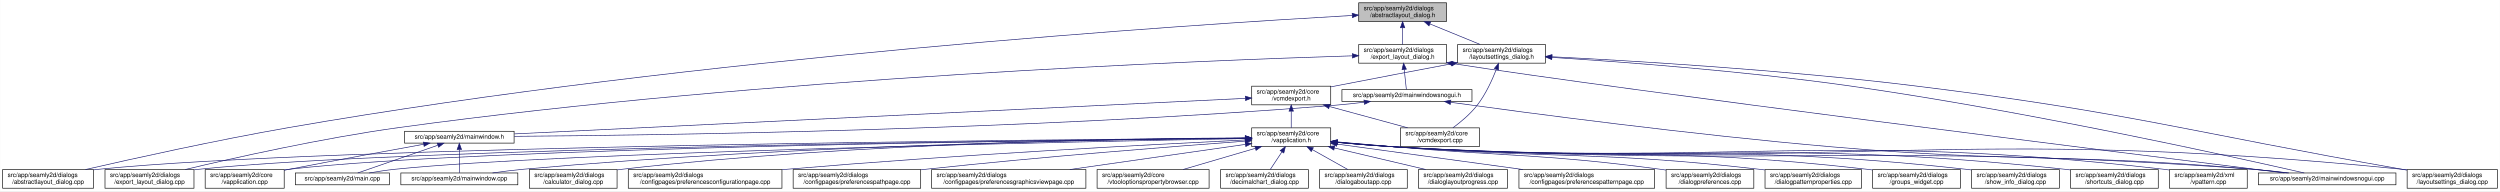
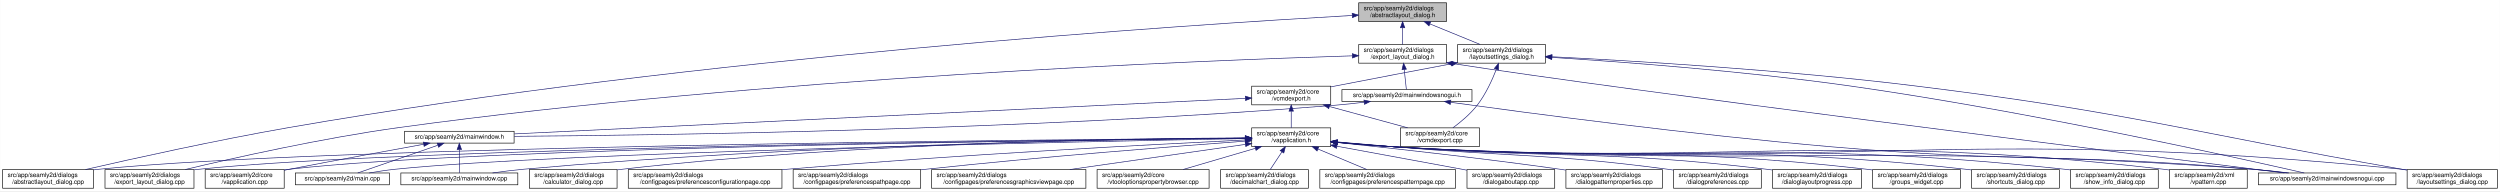
<svg xmlns="http://www.w3.org/2000/svg" xmlns:xlink="http://www.w3.org/1999/xlink" width="4018pt" height="307pt" viewBox="0.00 0.00 4017.50 307.00">
  <g id="graph0" class="graph" transform="scale(1 1) rotate(0) translate(4 303)">
    <polygon fill="white" stroke="transparent" points="-4,4 -4,-303 4013.5,-303 4013.5,4 -4,4" />
    <g id="node1" class="node">
      <g id="a_node1">
        <a xlink:title=" ">
          <polygon fill="#bfbfbf" stroke="black" points="2179.5,-268.5 2179.5,-298.5 2320.5,-298.5 2320.5,-268.5 2179.5,-268.5" />
          <text text-anchor="start" x="2187.5" y="-286.5" font-family="Helvetica,sans-Serif" font-size="10.00">src/app/seamly2d/dialogs</text>
          <text text-anchor="middle" x="2250" y="-275.5" font-family="Helvetica,sans-Serif" font-size="10.00">/abstractlayout_dialog.h</text>
        </a>
      </g>
    </g>
    <g id="node2" class="node">
      <g id="a_node2">
        <a xlink:href="../../dd/db4/abstractlayout__dialog_8cpp.html" target="_top" xlink:title=" ">
          <polygon fill="white" stroke="black" points="0,-0.5 0,-30.5 146,-30.5 146,-0.5 0,-0.5" />
          <text text-anchor="start" x="8" y="-18.5" font-family="Helvetica,sans-Serif" font-size="10.00">src/app/seamly2d/dialogs</text>
          <text text-anchor="middle" x="73" y="-7.5" font-family="Helvetica,sans-Serif" font-size="10.00">/abstractlayout_dialog.cpp</text>
        </a>
      </g>
    </g>
    <g id="edge1" class="edge">
      <path fill="none" stroke="midnightblue" d="M2168.92,-278.16C1915.12,-263.74 1113.85,-211.68 460,-98 343.65,-77.77 208.95,-47.93 133.08,-30.53" />
      <polygon fill="midnightblue" stroke="midnightblue" points="2168.97,-281.67 2179.16,-278.74 2169.37,-274.68 2168.97,-281.67" />
    </g>
    <g id="node3" class="node">
      <g id="a_node3">
        <a xlink:href="../../d1/d8e/export__layout__dialog_8h.html" target="_top" xlink:title=" ">
          <polygon fill="white" stroke="black" points="2179.5,-201.5 2179.5,-231.5 2320.5,-231.5 2320.5,-201.5 2179.5,-201.5" />
          <text text-anchor="start" x="2187.5" y="-219.5" font-family="Helvetica,sans-Serif" font-size="10.00">src/app/seamly2d/dialogs</text>
          <text text-anchor="middle" x="2250" y="-208.5" font-family="Helvetica,sans-Serif" font-size="10.00">/export_layout_dialog.h</text>
        </a>
      </g>
    </g>
    <g id="edge2" class="edge">
      <path fill="none" stroke="midnightblue" d="M2250,-258.11C2250,-249.15 2250,-239.32 2250,-231.58" />
      <polygon fill="midnightblue" stroke="midnightblue" points="2246.5,-258.4 2250,-268.4 2253.5,-258.4 2246.5,-258.4" />
    </g>
    <g id="node11" class="node">
      <g id="a_node11">
        <a xlink:href="../../d3/dd8/layoutsettings__dialog_8h.html" target="_top" xlink:title=" ">
          <polygon fill="white" stroke="black" points="2338.5,-201.5 2338.5,-231.5 2479.5,-231.5 2479.5,-201.5 2338.5,-201.5" />
          <text text-anchor="start" x="2346.5" y="-219.5" font-family="Helvetica,sans-Serif" font-size="10.00">src/app/seamly2d/dialogs</text>
          <text text-anchor="middle" x="2409" y="-208.5" font-family="Helvetica,sans-Serif" font-size="10.00">/layoutsettings_dialog.h</text>
        </a>
      </g>
    </g>
    <g id="edge11" class="edge">
      <path fill="none" stroke="midnightblue" d="M2293.92,-264.54C2319.37,-254.14 2350.93,-241.24 2374.57,-231.58" />
      <polygon fill="midnightblue" stroke="midnightblue" points="2292.43,-261.37 2284.5,-268.4 2295.08,-267.85 2292.43,-261.37" />
    </g>
    <g id="node4" class="node">
      <g id="a_node4">
        <a xlink:href="../../dd/d54/export__layout__dialog_8cpp.html" target="_top" xlink:title=" ">
          <polygon fill="white" stroke="black" points="164.5,-0.5 164.5,-30.5 307.5,-30.5 307.5,-0.5 164.5,-0.5" />
          <text text-anchor="start" x="172.5" y="-18.5" font-family="Helvetica,sans-Serif" font-size="10.00">src/app/seamly2d/dialogs</text>
          <text text-anchor="middle" x="236" y="-7.5" font-family="Helvetica,sans-Serif" font-size="10.00">/export_layout_dialog.cpp</text>
        </a>
      </g>
    </g>
    <g id="edge3" class="edge">
      <path fill="none" stroke="midnightblue" d="M2169.07,-213.26C1932.35,-205.93 1221.15,-178.3 637,-98 513.48,-81.02 370.86,-49.02 293.38,-30.57" />
      <polygon fill="midnightblue" stroke="midnightblue" points="2169.21,-216.77 2179.31,-213.57 2169.42,-209.77 2169.21,-216.77" />
    </g>
    <g id="node5" class="node">
      <g id="a_node5">
        <a xlink:href="../../d1/d82/mainwindowsnogui_8h.html" target="_top" xlink:title=" ">
          <polygon fill="white" stroke="black" points="2152.5,-140 2152.5,-159 2361.5,-159 2361.5,-140 2152.5,-140" />
          <text text-anchor="middle" x="2257" y="-147" font-family="Helvetica,sans-Serif" font-size="10.00">src/app/seamly2d/mainwindowsnogui.h</text>
        </a>
      </g>
    </g>
    <g id="edge4" class="edge">
      <path fill="none" stroke="midnightblue" d="M2252.61,-191.25C2253.82,-180.02 2255.18,-167.38 2256.06,-159.19" />
      <polygon fill="midnightblue" stroke="midnightblue" points="2249.11,-191.08 2251.52,-201.4 2256.07,-191.83 2249.11,-191.08" />
    </g>
    <g id="node10" class="node">
      <g id="a_node10">
        <a xlink:href="../../d8/de8/mainwindowsnogui_8cpp.html" target="_top" xlink:title=" ">
          <polygon fill="white" stroke="black" points="3625.5,-6 3625.5,-25 3846.5,-25 3846.5,-6 3625.5,-6" />
          <text text-anchor="middle" x="3736" y="-13" font-family="Helvetica,sans-Serif" font-size="10.00">src/app/seamly2d/mainwindowsnogui.cpp</text>
        </a>
      </g>
    </g>
    <g id="edge10" class="edge">
      <path fill="none" stroke="midnightblue" d="M2330.84,-200.76C2613.51,-156.91 3425.31,-55.17 3667.22,-25.04" />
      <polygon fill="midnightblue" stroke="midnightblue" points="2329.94,-197.35 2320.6,-202.36 2331.03,-204.27 2329.94,-197.35" />
    </g>
    <g id="node6" class="node">
      <g id="a_node6">
        <a xlink:href="../../d9/d53/mainwindow_8h.html" target="_top" xlink:title=" ">
          <polygon fill="white" stroke="black" points="646,-73 646,-92 822,-92 822,-73 646,-73" />
          <text text-anchor="middle" x="734" y="-80" font-family="Helvetica,sans-Serif" font-size="10.00">src/app/seamly2d/mainwindow.h</text>
        </a>
      </g>
    </g>
    <g id="edge5" class="edge">
      <path fill="none" stroke="midnightblue" d="M2188.1,-138.71C2173.25,-136.89 2157.62,-135.19 2143,-134 1644.69,-93.46 1044.61,-85.46 822.37,-83.89" />
      <polygon fill="midnightblue" stroke="midnightblue" points="2187.87,-142.21 2198.23,-139.99 2188.75,-135.27 2187.87,-142.21" />
    </g>
    <g id="edge9" class="edge">
      <path fill="none" stroke="midnightblue" d="M2327.25,-138.57C2450.88,-121.45 2715.5,-86.35 2940,-67 3239.76,-41.16 3316.26,-57.06 3616,-31 3634.29,-29.41 3654.1,-27.21 3672.25,-25.01" />
      <polygon fill="midnightblue" stroke="midnightblue" points="2326.59,-135.13 2317.16,-139.98 2327.55,-142.07 2326.59,-135.13" />
    </g>
    <g id="node7" class="node">
      <g id="a_node7">
        <a xlink:href="../../d3/dd8/vapplication_8cpp.html" target="_top" xlink:title=" ">
          <polygon fill="white" stroke="black" points="325.5,-0.5 325.5,-30.5 452.5,-30.5 452.5,-0.5 325.5,-0.5" />
          <text text-anchor="start" x="333.5" y="-18.5" font-family="Helvetica,sans-Serif" font-size="10.00">src/app/seamly2d/core</text>
          <text text-anchor="middle" x="389" y="-7.5" font-family="Helvetica,sans-Serif" font-size="10.00">/vapplication.cpp</text>
        </a>
      </g>
    </g>
    <g id="edge6" class="edge">
      <path fill="none" stroke="midnightblue" d="M676.66,-71.16C621.38,-61.14 535.4,-45.37 461,-31 458.25,-30.47 455.43,-29.92 452.59,-29.36" />
      <polygon fill="midnightblue" stroke="midnightblue" points="676.15,-74.63 686.61,-72.97 677.4,-67.74 676.15,-74.63" />
    </g>
    <g id="node8" class="node">
      <g id="a_node8">
        <a xlink:href="../../dc/d14/app_2seamly2d_2main_8cpp.html" target="_top" xlink:title=" ">
          <polygon fill="white" stroke="black" points="470.5,-6 470.5,-25 621.5,-25 621.5,-6 470.5,-6" />
          <text text-anchor="middle" x="546" y="-13" font-family="Helvetica,sans-Serif" font-size="10.00">src/app/seamly2d/main.cpp</text>
        </a>
      </g>
    </g>
    <g id="edge7" class="edge">
      <path fill="none" stroke="midnightblue" d="M699.11,-69.44C661.81,-56.54 603.63,-36.42 570.77,-25.06" />
      <polygon fill="midnightblue" stroke="midnightblue" points="698.44,-72.91 709.04,-72.87 700.73,-66.29 698.44,-72.91" />
    </g>
    <g id="node9" class="node">
      <g id="a_node9">
        <a xlink:href="../../d8/dd9/mainwindow_8cpp.html" target="_top" xlink:title=" ">
          <polygon fill="white" stroke="black" points="640,-6 640,-25 828,-25 828,-6 640,-6" />
          <text text-anchor="middle" x="734" y="-13" font-family="Helvetica,sans-Serif" font-size="10.00">src/app/seamly2d/mainwindow.cpp</text>
        </a>
      </g>
    </g>
    <g id="edge8" class="edge">
      <path fill="none" stroke="midnightblue" d="M734,-62.54C734,-50.17 734,-34.62 734,-25.13" />
      <polygon fill="midnightblue" stroke="midnightblue" points="730.5,-62.73 734,-72.73 737.5,-62.73 730.5,-62.73" />
    </g>
    <g id="edge40" class="edge">
      <path fill="none" stroke="midnightblue" d="M2490.12,-210.75C2599.15,-203.77 2798.82,-188.94 2968,-165 3251.38,-124.91 3588.68,-50.18 3699.06,-25.02" />
      <polygon fill="midnightblue" stroke="midnightblue" points="2489.62,-207.27 2479.86,-211.4 2490.06,-214.26 2489.62,-207.27" />
    </g>
    <g id="node12" class="node">
      <g id="a_node12">
        <a xlink:href="../../dd/d57/vcmdexport_8h.html" target="_top" xlink:title=" ">
          <polygon fill="white" stroke="black" points="2007.5,-134.5 2007.5,-164.5 2134.5,-164.5 2134.5,-134.5 2007.5,-134.5" />
          <text text-anchor="start" x="2015.5" y="-152.5" font-family="Helvetica,sans-Serif" font-size="10.00">src/app/seamly2d/core</text>
          <text text-anchor="middle" x="2071" y="-141.5" font-family="Helvetica,sans-Serif" font-size="10.00">/vcmdexport.h</text>
        </a>
      </g>
    </g>
    <g id="edge12" class="edge">
      <path fill="none" stroke="midnightblue" d="M2328.42,-200.44C2275.65,-190.52 2205.19,-177.17 2143,-165 2140.25,-164.46 2137.44,-163.91 2134.6,-163.35" />
      <polygon fill="midnightblue" stroke="midnightblue" points="2327.92,-203.91 2338.39,-202.32 2329.21,-197.03 2327.92,-203.91" />
    </g>
    <g id="node26" class="node">
      <g id="a_node26">
        <a xlink:href="../../d0/dfa/layoutsettings__dialog_8cpp.html" target="_top" xlink:title=" ">
          <polygon fill="white" stroke="black" points="3864.5,-0.5 3864.5,-30.5 4009.5,-30.5 4009.5,-0.5 3864.5,-0.5" />
          <text text-anchor="start" x="3872.5" y="-18.5" font-family="Helvetica,sans-Serif" font-size="10.00">src/app/seamly2d/dialogs</text>
          <text text-anchor="middle" x="3937" y="-7.5" font-family="Helvetica,sans-Serif" font-size="10.00">/layoutsettings_dialog.cpp</text>
        </a>
      </g>
    </g>
    <g id="edge39" class="edge">
      <path fill="none" stroke="midnightblue" d="M2490.25,-211.77C2615.65,-205.47 2863.74,-190.81 3073,-165 3423.4,-121.79 3508.23,-91.88 3856,-31 3858.67,-30.53 3861.4,-30.05 3864.15,-29.57" />
      <polygon fill="midnightblue" stroke="midnightblue" points="2489.78,-208.29 2479.97,-212.29 2490.13,-215.29 2489.78,-208.29" />
    </g>
    <g id="node30" class="node">
      <g id="a_node30">
        <a xlink:href="../../df/d9b/vcmdexport_8cpp.html" target="_top" xlink:title=" ">
          <polygon fill="white" stroke="black" points="2246.5,-67.5 2246.5,-97.5 2373.5,-97.5 2373.5,-67.5 2246.5,-67.5" />
          <text text-anchor="start" x="2254.5" y="-85.5" font-family="Helvetica,sans-Serif" font-size="10.00">src/app/seamly2d/core</text>
          <text text-anchor="middle" x="2310" y="-74.5" font-family="Helvetica,sans-Serif" font-size="10.00">/vcmdexport.cpp</text>
        </a>
      </g>
    </g>
    <g id="edge38" class="edge">
      <path fill="none" stroke="midnightblue" d="M2400.63,-191.45C2393.96,-174.37 2383.52,-151.46 2370,-134 2359,-119.79 2343.39,-106.81 2330.85,-97.56" />
      <polygon fill="midnightblue" stroke="midnightblue" points="2397.5,-193.08 2404.28,-201.23 2404.06,-190.63 2397.5,-193.08" />
    </g>
    <g id="edge37" class="edge">
      <path fill="none" stroke="midnightblue" d="M1997.19,-144.91C1768.15,-133.78 1070.09,-99.84 822.36,-87.8" />
      <polygon fill="midnightblue" stroke="midnightblue" points="1997.25,-148.42 2007.41,-145.41 1997.59,-141.43 1997.25,-148.42" />
    </g>
    <g id="node13" class="node">
      <g id="a_node13">
        <a xlink:href="../../d9/d02/vapplication_8h.html" target="_top" xlink:title=" ">
          <polygon fill="white" stroke="black" points="2007.5,-67.5 2007.5,-97.5 2134.5,-97.5 2134.5,-67.5 2007.5,-67.5" />
          <text text-anchor="start" x="2015.5" y="-85.5" font-family="Helvetica,sans-Serif" font-size="10.00">src/app/seamly2d/core</text>
          <text text-anchor="middle" x="2071" y="-74.5" font-family="Helvetica,sans-Serif" font-size="10.00">/vapplication.h</text>
        </a>
      </g>
    </g>
    <g id="edge13" class="edge">
      <path fill="none" stroke="midnightblue" d="M2071,-124.11C2071,-115.15 2071,-105.32 2071,-97.58" />
      <polygon fill="midnightblue" stroke="midnightblue" points="2067.5,-124.4 2071,-134.4 2074.5,-124.4 2067.5,-124.4" />
    </g>
    <g id="edge36" class="edge">
      <path fill="none" stroke="midnightblue" d="M2132.22,-131.85C2171.19,-121.25 2221.1,-107.68 2258.12,-97.61" />
      <polygon fill="midnightblue" stroke="midnightblue" points="2131.3,-128.47 2122.57,-134.48 2133.13,-135.23 2131.3,-128.47" />
    </g>
    <g id="edge15" class="edge">
      <path fill="none" stroke="midnightblue" d="M1996.93,-81.02C1690.64,-78.81 522.04,-68.08 155,-31 152.12,-30.71 149.2,-30.38 146.24,-30.01" />
      <polygon fill="midnightblue" stroke="midnightblue" points="1997,-84.52 2007.03,-81.09 1997.05,-77.52 1997,-84.52" />
    </g>
-     <g id="edge26" class="edge">
+     <g id="edge27" class="edge">
      <path fill="none" stroke="midnightblue" d="M1997.04,-80.86C1707.39,-78.11 649.72,-65.84 316,-31 313.33,-30.72 310.62,-30.4 307.88,-30.06" />
      <polygon fill="midnightblue" stroke="midnightblue" points="1997.39,-84.36 2007.42,-80.95 1997.46,-77.36 1997.39,-84.36" />
    </g>
    <g id="edge14" class="edge">
      <path fill="none" stroke="midnightblue" d="M1997.26,-80.83C1723.35,-78.07 764.59,-66.08 461,-31 458.21,-30.68 455.37,-30.3 452.51,-29.89" />
      <polygon fill="midnightblue" stroke="midnightblue" points="1997.45,-84.33 2007.48,-80.93 1997.52,-77.33 1997.45,-84.33" />
    </g>
-     <g id="edge30" class="edge">
+     <g id="edge31" class="edge">
      <path fill="none" stroke="midnightblue" d="M1997.1,-80.22C1742.11,-75.59 900.08,-58.54 631,-31 617.3,-29.6 602.47,-27.33 589.09,-25" />
      <polygon fill="midnightblue" stroke="midnightblue" points="1997.3,-83.72 2007.36,-80.4 1997.42,-76.72 1997.3,-83.72" />
    </g>
    <g id="edge35" class="edge">
      <path fill="none" stroke="midnightblue" d="M1997.03,-81.02C1805.14,-79.23 1275.76,-70.76 837,-31 820.81,-29.53 803.28,-27.31 787.34,-25.03" />
      <polygon fill="midnightblue" stroke="midnightblue" points="1997.25,-84.52 2007.28,-81.11 1997.31,-77.52 1997.25,-84.52" />
    </g>
    <g id="edge33" class="edge">
      <path fill="none" stroke="midnightblue" d="M2144.76,-74.09C2173.51,-71.45 2206.77,-68.71 2237,-67 2849.12,-32.31 3004.54,-75.82 3616,-31 3635.15,-29.6 3655.94,-27.34 3674.75,-25.03" />
      <polygon fill="midnightblue" stroke="midnightblue" points="2144.42,-70.6 2134.78,-75.01 2145.07,-77.57 2144.42,-70.6" />
    </g>
    <g id="node14" class="node">
      <g id="a_node14">
        <a xlink:href="../../d7/dfa/calculator__dialog_8cpp.html" target="_top" xlink:title=" ">
          <polygon fill="white" stroke="black" points="846.5,-0.5 846.5,-30.5 987.5,-30.5 987.5,-0.5 846.5,-0.5" />
          <text text-anchor="start" x="854.5" y="-18.5" font-family="Helvetica,sans-Serif" font-size="10.00">src/app/seamly2d/dialogs</text>
          <text text-anchor="middle" x="917" y="-7.5" font-family="Helvetica,sans-Serif" font-size="10.00">/calculator_dialog.cpp</text>
        </a>
      </g>
    </g>
    <g id="edge16" class="edge">
      <path fill="none" stroke="midnightblue" d="M1997.36,-81.45C1822.85,-80.58 1370.68,-73.99 996,-31 993.23,-30.68 990.41,-30.33 987.56,-29.94" />
      <polygon fill="midnightblue" stroke="midnightblue" points="1997.44,-84.95 2007.45,-81.49 1997.47,-77.95 1997.44,-84.95" />
    </g>
    <g id="node15" class="node">
      <g id="a_node15">
        <a xlink:href="../../d2/d2d/preferencesconfigurationpage_8cpp.html" target="_top" xlink:title=" ">
          <polygon fill="white" stroke="black" points="1005.5,-0.5 1005.5,-30.5 1252.5,-30.5 1252.5,-0.5 1005.5,-0.5" />
          <text text-anchor="start" x="1013.5" y="-18.5" font-family="Helvetica,sans-Serif" font-size="10.00">src/app/seamly2d/dialogs</text>
          <text text-anchor="middle" x="1129" y="-7.5" font-family="Helvetica,sans-Serif" font-size="10.00">/configpages/preferencesconfigurationpage.cpp</text>
        </a>
      </g>
    </g>
    <g id="edge17" class="edge">
      <path fill="none" stroke="midnightblue" d="M1997.03,-78.06C1854.47,-71.16 1531.82,-54.3 1261,-31 1258.24,-30.76 1255.46,-30.52 1252.65,-30.26" />
      <polygon fill="midnightblue" stroke="midnightblue" points="1997.23,-81.57 2007.39,-78.56 1997.57,-74.58 1997.23,-81.57" />
    </g>
    <g id="node16" class="node">
      <g id="a_node16">
        <a xlink:href="../../dc/d20/preferencespathpage_8cpp.html" target="_top" xlink:title=" ">
          <polygon fill="white" stroke="black" points="1270.5,-0.5 1270.5,-30.5 1475.5,-30.5 1475.5,-0.5 1270.5,-0.5" />
          <text text-anchor="start" x="1278.5" y="-18.5" font-family="Helvetica,sans-Serif" font-size="10.00">src/app/seamly2d/dialogs</text>
          <text text-anchor="middle" x="1373" y="-7.5" font-family="Helvetica,sans-Serif" font-size="10.00">/configpages/preferencespathpage.cpp</text>
        </a>
      </g>
    </g>
    <g id="edge18" class="edge">
      <path fill="none" stroke="midnightblue" d="M1996.95,-76.18C1885.52,-67.94 1668.16,-50.94 1484,-31 1481.29,-30.71 1478.55,-30.4 1475.79,-30.09" />
      <polygon fill="midnightblue" stroke="midnightblue" points="1996.84,-79.68 2007.07,-76.93 1997.35,-72.7 1996.84,-79.68" />
    </g>
    <g id="node17" class="node">
      <g id="a_node17">
        <a xlink:href="../../d9/d70/preferencesgraphicsviewpage_8cpp.html" target="_top" xlink:title=" ">
          <polygon fill="white" stroke="black" points="1493,-0.5 1493,-30.5 1741,-30.5 1741,-0.5 1493,-0.5" />
          <text text-anchor="start" x="1501" y="-18.5" font-family="Helvetica,sans-Serif" font-size="10.00">src/app/seamly2d/dialogs</text>
          <text text-anchor="middle" x="1617" y="-7.5" font-family="Helvetica,sans-Serif" font-size="10.00">/configpages/preferencesgraphicsviewpage.cpp</text>
        </a>
      </g>
    </g>
    <g id="edge19" class="edge">
      <path fill="none" stroke="midnightblue" d="M1997.33,-70.95C1920.59,-59.97 1799.96,-42.69 1715.17,-30.56" />
      <polygon fill="midnightblue" stroke="midnightblue" points="1997,-74.44 2007.4,-72.39 1997.99,-67.51 1997,-74.44" />
    </g>
    <g id="node18" class="node">
      <g id="a_node18">
        <a xlink:href="../../d2/d00/vtooloptionspropertybrowser_8cpp.html" target="_top" xlink:title=" ">
          <polygon fill="white" stroke="black" points="1759,-0.5 1759,-30.5 1939,-30.5 1939,-0.5 1759,-0.5" />
          <text text-anchor="start" x="1767" y="-18.5" font-family="Helvetica,sans-Serif" font-size="10.00">src/app/seamly2d/core</text>
          <text text-anchor="middle" x="1849" y="-7.5" font-family="Helvetica,sans-Serif" font-size="10.00">/vtooloptionspropertybrowser.cpp</text>
        </a>
      </g>
    </g>
    <g id="edge20" class="edge">
      <path fill="none" stroke="midnightblue" d="M2013.21,-64.58C1977.15,-54.02 1931.28,-40.59 1897.19,-30.61" />
      <polygon fill="midnightblue" stroke="midnightblue" points="2012.52,-68.02 2023.1,-67.48 2014.49,-61.31 2012.52,-68.02" />
    </g>
    <g id="node19" class="node">
      <g id="a_node19">
        <a xlink:href="../../dd/dc2/decimalchart__dialog_8cpp.html" target="_top" xlink:title=" ">
          <polygon fill="white" stroke="black" points="1957.5,-0.5 1957.5,-30.5 2098.5,-30.5 2098.5,-0.5 1957.5,-0.5" />
          <text text-anchor="start" x="1965.5" y="-18.5" font-family="Helvetica,sans-Serif" font-size="10.00">src/app/seamly2d/dialogs</text>
          <text text-anchor="middle" x="2028" y="-7.5" font-family="Helvetica,sans-Serif" font-size="10.00">/decimalchart_dialog.cpp</text>
        </a>
      </g>
    </g>
    <g id="edge21" class="edge">
      <path fill="none" stroke="midnightblue" d="M2056.03,-58.87C2049.8,-49.46 2042.77,-38.83 2037.31,-30.58" />
      <polygon fill="midnightblue" stroke="midnightblue" points="2053.23,-60.99 2061.67,-67.4 2059.07,-57.12 2053.23,-60.99" />
    </g>
    <g id="node20" class="node">
      <g id="a_node20">
-         <a xlink:href="../../dd/d64/dialogaboutapp_8cpp.html" target="_top" xlink:title=" ">
-           <polygon fill="white" stroke="black" points="2116.5,-0.5 2116.5,-30.5 2257.5,-30.5 2257.5,-0.5 2116.5,-0.5" />
-           <text text-anchor="start" x="2124.5" y="-18.5" font-family="Helvetica,sans-Serif" font-size="10.00">src/app/seamly2d/dialogs</text>
-           <text text-anchor="middle" x="2187" y="-7.5" font-family="Helvetica,sans-Serif" font-size="10.00">/dialogaboutapp.cpp</text>
+         <a xlink:href="../../dc/d63/preferencespatternpage_8cpp.html" target="_top" xlink:title=" ">
+           <polygon fill="white" stroke="black" points="2117,-0.5 2117,-30.5 2335,-30.5 2335,-0.5 2117,-0.5" />
+           <text text-anchor="start" x="2125" y="-18.5" font-family="Helvetica,sans-Serif" font-size="10.00">src/app/seamly2d/dialogs</text>
+           <text text-anchor="middle" x="2226" y="-7.5" font-family="Helvetica,sans-Serif" font-size="10.00">/configpages/preferencespatternpage.cpp</text>
        </a>
      </g>
    </g>
    <g id="edge22" class="edge">
-       <path fill="none" stroke="midnightblue" d="M2105.27,-62.3C2123.42,-52.12 2145.32,-39.85 2161.88,-30.58" />
-       <polygon fill="midnightblue" stroke="midnightblue" points="2103.18,-59.45 2096.17,-67.4 2106.6,-65.56 2103.18,-59.45" />
+       <path fill="none" stroke="midnightblue" d="M2114.15,-63.41C2138.89,-53.03 2169.5,-40.2 2192.43,-30.58" />
+       <polygon fill="midnightblue" stroke="midnightblue" points="2112.5,-60.3 2104.63,-67.4 2115.21,-66.76 2112.5,-60.3" />
    </g>
    <g id="node21" class="node">
      <g id="a_node21">
-         <a xlink:href="../../d6/d89/dialoglayoutprogress_8cpp.html" target="_top" xlink:title=" ">
-           <polygon fill="white" stroke="black" points="2275.5,-0.5 2275.5,-30.5 2418.5,-30.5 2418.5,-0.5 2275.5,-0.5" />
-           <text text-anchor="start" x="2283.5" y="-18.5" font-family="Helvetica,sans-Serif" font-size="10.00">src/app/seamly2d/dialogs</text>
-           <text text-anchor="middle" x="2347" y="-7.5" font-family="Helvetica,sans-Serif" font-size="10.00">/dialoglayoutprogress.cpp</text>
+         <a xlink:href="../../dd/d64/dialogaboutapp_8cpp.html" target="_top" xlink:title=" ">
+           <polygon fill="white" stroke="black" points="2353.5,-0.5 2353.5,-30.5 2494.5,-30.5 2494.5,-0.5 2353.5,-0.5" />
+           <text text-anchor="start" x="2361.5" y="-18.5" font-family="Helvetica,sans-Serif" font-size="10.00">src/app/seamly2d/dialogs</text>
+           <text text-anchor="middle" x="2424" y="-7.5" font-family="Helvetica,sans-Serif" font-size="10.00">/dialogaboutapp.cpp</text>
        </a>
      </g>
    </g>
    <g id="edge23" class="edge">
-       <path fill="none" stroke="midnightblue" d="M2140.56,-65.12C2185.72,-54.48 2243.98,-40.76 2287.08,-30.61" />
-       <polygon fill="midnightblue" stroke="midnightblue" points="2139.48,-61.78 2130.55,-67.48 2141.08,-68.59 2139.48,-61.78" />
+       <path fill="none" stroke="midnightblue" d="M2144.52,-67.96C2205.91,-56.66 2292.87,-40.65 2353.42,-29.5" />
+       <polygon fill="midnightblue" stroke="midnightblue" points="2143.72,-64.55 2134.52,-69.8 2144.99,-71.44 2143.72,-64.55" />
    </g>
    <g id="node22" class="node">
      <g id="a_node22">
-         <a xlink:href="../../dc/d63/preferencespatternpage_8cpp.html" target="_top" xlink:title=" ">
-           <polygon fill="white" stroke="black" points="2437,-0.5 2437,-30.5 2655,-30.5 2655,-0.5 2437,-0.5" />
-           <text text-anchor="start" x="2445" y="-18.5" font-family="Helvetica,sans-Serif" font-size="10.00">src/app/seamly2d/dialogs</text>
-           <text text-anchor="middle" x="2546" y="-7.5" font-family="Helvetica,sans-Serif" font-size="10.00">/configpages/preferencespatternpage.cpp</text>
+         <a xlink:href="../../d5/d18/dialogpatternproperties_8cpp.html" target="_top" xlink:title=" ">
+           <polygon fill="white" stroke="black" points="2512.5,-0.5 2512.5,-30.5 2667.5,-30.5 2667.5,-0.5 2512.5,-0.5" />
+           <text text-anchor="start" x="2520.5" y="-18.5" font-family="Helvetica,sans-Serif" font-size="10.00">src/app/seamly2d/dialogs</text>
+           <text text-anchor="middle" x="2590" y="-7.5" font-family="Helvetica,sans-Serif" font-size="10.00">/dialogpatternproperties.cpp</text>
        </a>
      </g>
    </g>
    <g id="edge24" class="edge">
-       <path fill="none" stroke="midnightblue" d="M2144.57,-71.43C2224.64,-60.48 2353.25,-42.88 2443.26,-30.56" />
-       <polygon fill="midnightblue" stroke="midnightblue" points="2144,-67.98 2134.57,-72.8 2144.95,-74.91 2144,-67.98" />
+       <path fill="none" stroke="midnightblue" d="M2145.01,-73.96C2231.15,-64.92 2377.63,-48.76 2503,-31 2506.03,-30.57 2509.12,-30.12 2512.24,-29.65" />
+       <polygon fill="midnightblue" stroke="midnightblue" points="2144.39,-70.5 2134.81,-75.02 2145.12,-77.47 2144.39,-70.5" />
    </g>
    <g id="node23" class="node">
      <g id="a_node23">
        <a xlink:href="../../d5/dc5/dialogpreferences_8cpp.html" target="_top" xlink:title=" ">
-           <polygon fill="white" stroke="black" points="2673.5,-0.5 2673.5,-30.5 2814.5,-30.5 2814.5,-0.5 2673.5,-0.5" />
-           <text text-anchor="start" x="2681.5" y="-18.5" font-family="Helvetica,sans-Serif" font-size="10.00">src/app/seamly2d/dialogs</text>
-           <text text-anchor="middle" x="2744" y="-7.5" font-family="Helvetica,sans-Serif" font-size="10.00">/dialogpreferences.cpp</text>
+           <polygon fill="white" stroke="black" points="2685.5,-0.5 2685.5,-30.5 2826.5,-30.5 2826.5,-0.5 2685.5,-0.5" />
+           <text text-anchor="start" x="2693.5" y="-18.5" font-family="Helvetica,sans-Serif" font-size="10.00">src/app/seamly2d/dialogs</text>
+           <text text-anchor="middle" x="2756" y="-7.5" font-family="Helvetica,sans-Serif" font-size="10.00">/dialogpreferences.cpp</text>
        </a>
      </g>
    </g>
    <g id="edge25" class="edge">
-       <path fill="none" stroke="midnightblue" d="M2144.82,-75C2173.59,-72.48 2206.83,-69.59 2237,-67 2426.75,-50.71 2475.2,-56.01 2664,-31 2667.08,-30.59 2670.22,-30.15 2673.39,-29.67" />
-       <polygon fill="midnightblue" stroke="midnightblue" points="2144.5,-71.52 2134.85,-75.88 2145.11,-78.49 2144.5,-71.52" />
+       <path fill="none" stroke="midnightblue" d="M2144.82,-74.97C2173.58,-72.44 2206.83,-69.55 2237,-67 2432.07,-50.48 2481.9,-56.49 2676,-31 2679.08,-30.6 2682.22,-30.15 2685.39,-29.68" />
+       <polygon fill="midnightblue" stroke="midnightblue" points="2144.5,-71.48 2134.84,-75.84 2145.11,-78.46 2144.5,-71.48" />
    </g>
    <g id="node24" class="node">
      <g id="a_node24">
-         <a xlink:href="../../d5/d18/dialogpatternproperties_8cpp.html" target="_top" xlink:title=" ">
-           <polygon fill="white" stroke="black" points="2832.5,-0.5 2832.5,-30.5 2987.5,-30.5 2987.5,-0.5 2832.5,-0.5" />
-           <text text-anchor="start" x="2840.5" y="-18.5" font-family="Helvetica,sans-Serif" font-size="10.00">src/app/seamly2d/dialogs</text>
-           <text text-anchor="middle" x="2910" y="-7.5" font-family="Helvetica,sans-Serif" font-size="10.00">/dialogpatternproperties.cpp</text>
-         </a>
-       </g>
-     </g>
-     <g id="edge27" class="edge">
-       <path fill="none" stroke="midnightblue" d="M2144.79,-74.64C2173.56,-72.08 2206.81,-69.25 2237,-67 2497.22,-47.65 2563.74,-60.49 2823,-31 2826.04,-30.65 2829.14,-30.27 2832.27,-29.87" />
-       <polygon fill="midnightblue" stroke="midnightblue" points="2144.47,-71.16 2134.82,-75.54 2145.09,-78.13 2144.47,-71.16" />
+         <a xlink:href="../../d6/d89/dialoglayoutprogress_8cpp.html" target="_top" xlink:title=" ">
+           <polygon fill="white" stroke="black" points="2844.5,-0.5 2844.5,-30.5 2987.5,-30.5 2987.5,-0.5 2844.5,-0.5" />
+           <text text-anchor="start" x="2852.5" y="-18.5" font-family="Helvetica,sans-Serif" font-size="10.00">src/app/seamly2d/dialogs</text>
+           <text text-anchor="middle" x="2916" y="-7.5" font-family="Helvetica,sans-Serif" font-size="10.00">/dialoglayoutprogress.cpp</text>
+         </a>
+       </g>
+     </g>
+     <g id="edge26" class="edge">
+       <path fill="none" stroke="midnightblue" d="M2144.79,-74.62C2173.55,-72.06 2206.8,-69.23 2237,-67 2502.54,-47.41 2570.61,-62.51 2835,-31 2837.98,-30.64 2841.01,-30.25 2844.08,-29.83" />
+       <polygon fill="midnightblue" stroke="midnightblue" points="2144.46,-71.14 2134.82,-75.52 2145.09,-78.11 2144.46,-71.14" />
    </g>
    <g id="node25" class="node">
      <g id="a_node25">
        <a xlink:href="../../db/d5c/groups__widget_8cpp.html" target="_top" xlink:title=" ">
          <polygon fill="white" stroke="black" points="3005.5,-0.5 3005.5,-30.5 3146.5,-30.5 3146.5,-0.5 3005.5,-0.5" />
          <text text-anchor="start" x="3013.5" y="-18.5" font-family="Helvetica,sans-Serif" font-size="10.00">src/app/seamly2d/dialogs</text>
          <text text-anchor="middle" x="3076" y="-7.5" font-family="Helvetica,sans-Serif" font-size="10.00">/groups_widget.cpp</text>
        </a>
      </g>
    </g>
    <g id="edge28" class="edge">
      <path fill="none" stroke="midnightblue" d="M2144.78,-74.42C2173.54,-71.83 2206.79,-69.03 2237,-67 2573.95,-44.3 2660.45,-69.2 2996,-31 2999.09,-30.65 3002.23,-30.25 3005.4,-29.82" />
      <polygon fill="midnightblue" stroke="midnightblue" points="2144.45,-70.94 2134.8,-75.33 2145.08,-77.91 2144.45,-70.94" />
    </g>
    <g id="edge29" class="edge">
      <path fill="none" stroke="midnightblue" d="M2144.75,-74.02C2173.51,-71.38 2206.77,-68.65 2237,-67 2955.66,-27.66 3139.84,-102.63 3856,-31 3858.7,-30.73 3861.45,-30.42 3864.22,-30.08" />
      <polygon fill="midnightblue" stroke="midnightblue" points="2144.41,-70.54 2134.78,-74.95 2145.06,-77.51 2144.41,-70.54" />
    </g>
    <g id="node27" class="node">
      <g id="a_node27">
-         <a xlink:href="../../d2/df4/show__info__dialog_8cpp.html" target="_top" xlink:title=" ">
+         <a xlink:href="../../dd/d84/shortcuts__dialog_8cpp.html" target="_top" xlink:title=" ">
          <polygon fill="white" stroke="black" points="3164.5,-0.5 3164.5,-30.5 3305.5,-30.5 3305.5,-0.5 3164.5,-0.5" />
          <text text-anchor="start" x="3172.5" y="-18.5" font-family="Helvetica,sans-Serif" font-size="10.00">src/app/seamly2d/dialogs</text>
-           <text text-anchor="middle" x="3235" y="-7.5" font-family="Helvetica,sans-Serif" font-size="10.00">/show_info_dialog.cpp</text>
-         </a>
-       </g>
-     </g>
-     <g id="edge31" class="edge">
+           <text text-anchor="middle" x="3235" y="-7.5" font-family="Helvetica,sans-Serif" font-size="10.00">/shortcuts_dialog.cpp</text>
+         </a>
+       </g>
+     </g>
+     <g id="edge30" class="edge">
      <path fill="none" stroke="midnightblue" d="M2144.77,-74.29C2173.53,-71.68 2206.78,-68.91 2237,-67 2644.5,-41.23 2749.12,-75.52 3155,-31 3158.09,-30.66 3161.23,-30.27 3164.41,-29.85" />
      <polygon fill="midnightblue" stroke="midnightblue" points="2144.44,-70.81 2134.8,-75.21 2145.07,-77.78 2144.44,-70.81" />
    </g>
    <g id="node28" class="node">
      <g id="a_node28">
-         <a xlink:href="../../dd/d84/shortcuts__dialog_8cpp.html" target="_top" xlink:title=" ">
+         <a xlink:href="../../d2/df4/show__info__dialog_8cpp.html" target="_top" xlink:title=" ">
          <polygon fill="white" stroke="black" points="3323.5,-0.5 3323.5,-30.5 3464.5,-30.5 3464.5,-0.5 3323.5,-0.5" />
          <text text-anchor="start" x="3331.5" y="-18.5" font-family="Helvetica,sans-Serif" font-size="10.00">src/app/seamly2d/dialogs</text>
-           <text text-anchor="middle" x="3394" y="-7.5" font-family="Helvetica,sans-Serif" font-size="10.00">/shortcuts_dialog.cpp</text>
+           <text text-anchor="middle" x="3394" y="-7.5" font-family="Helvetica,sans-Serif" font-size="10.00">/show_info_dialog.cpp</text>
        </a>
      </g>
    </g>
    <g id="edge32" class="edge">
      <path fill="none" stroke="midnightblue" d="M2144.76,-74.2C2173.52,-71.58 2206.78,-68.82 2237,-67 2715.06,-38.15 2837.77,-81.84 3314,-31 3317.09,-30.67 3320.24,-30.29 3323.41,-29.87" />
      <polygon fill="midnightblue" stroke="midnightblue" points="2144.43,-70.72 2134.79,-75.12 2145.07,-77.69 2144.43,-70.72" />
    </g>
    <g id="node29" class="node">
      <g id="a_node29">
        <a xlink:href="../../d3/d49/vpattern_8cpp.html" target="_top" xlink:title=" ">
          <polygon fill="white" stroke="black" points="3482.5,-0.5 3482.5,-30.5 3607.5,-30.5 3607.5,-0.5 3482.5,-0.5" />
          <text text-anchor="start" x="3490.5" y="-18.5" font-family="Helvetica,sans-Serif" font-size="10.00">src/app/seamly2d/xml</text>
          <text text-anchor="middle" x="3545" y="-7.5" font-family="Helvetica,sans-Serif" font-size="10.00">/vpattern.cpp</text>
        </a>
      </g>
    </g>
    <g id="edge34" class="edge">
      <path fill="none" stroke="midnightblue" d="M2144.76,-74.13C2173.52,-71.5 2206.77,-68.76 2237,-67 2785.64,-35.08 2927,-93.47 3473,-31 3476.04,-30.65 3479.14,-30.24 3482.27,-29.78" />
      <polygon fill="midnightblue" stroke="midnightblue" points="2144.42,-70.65 2134.79,-75.06 2145.07,-77.62 2144.42,-70.65" />
    </g>
  </g>
</svg>
